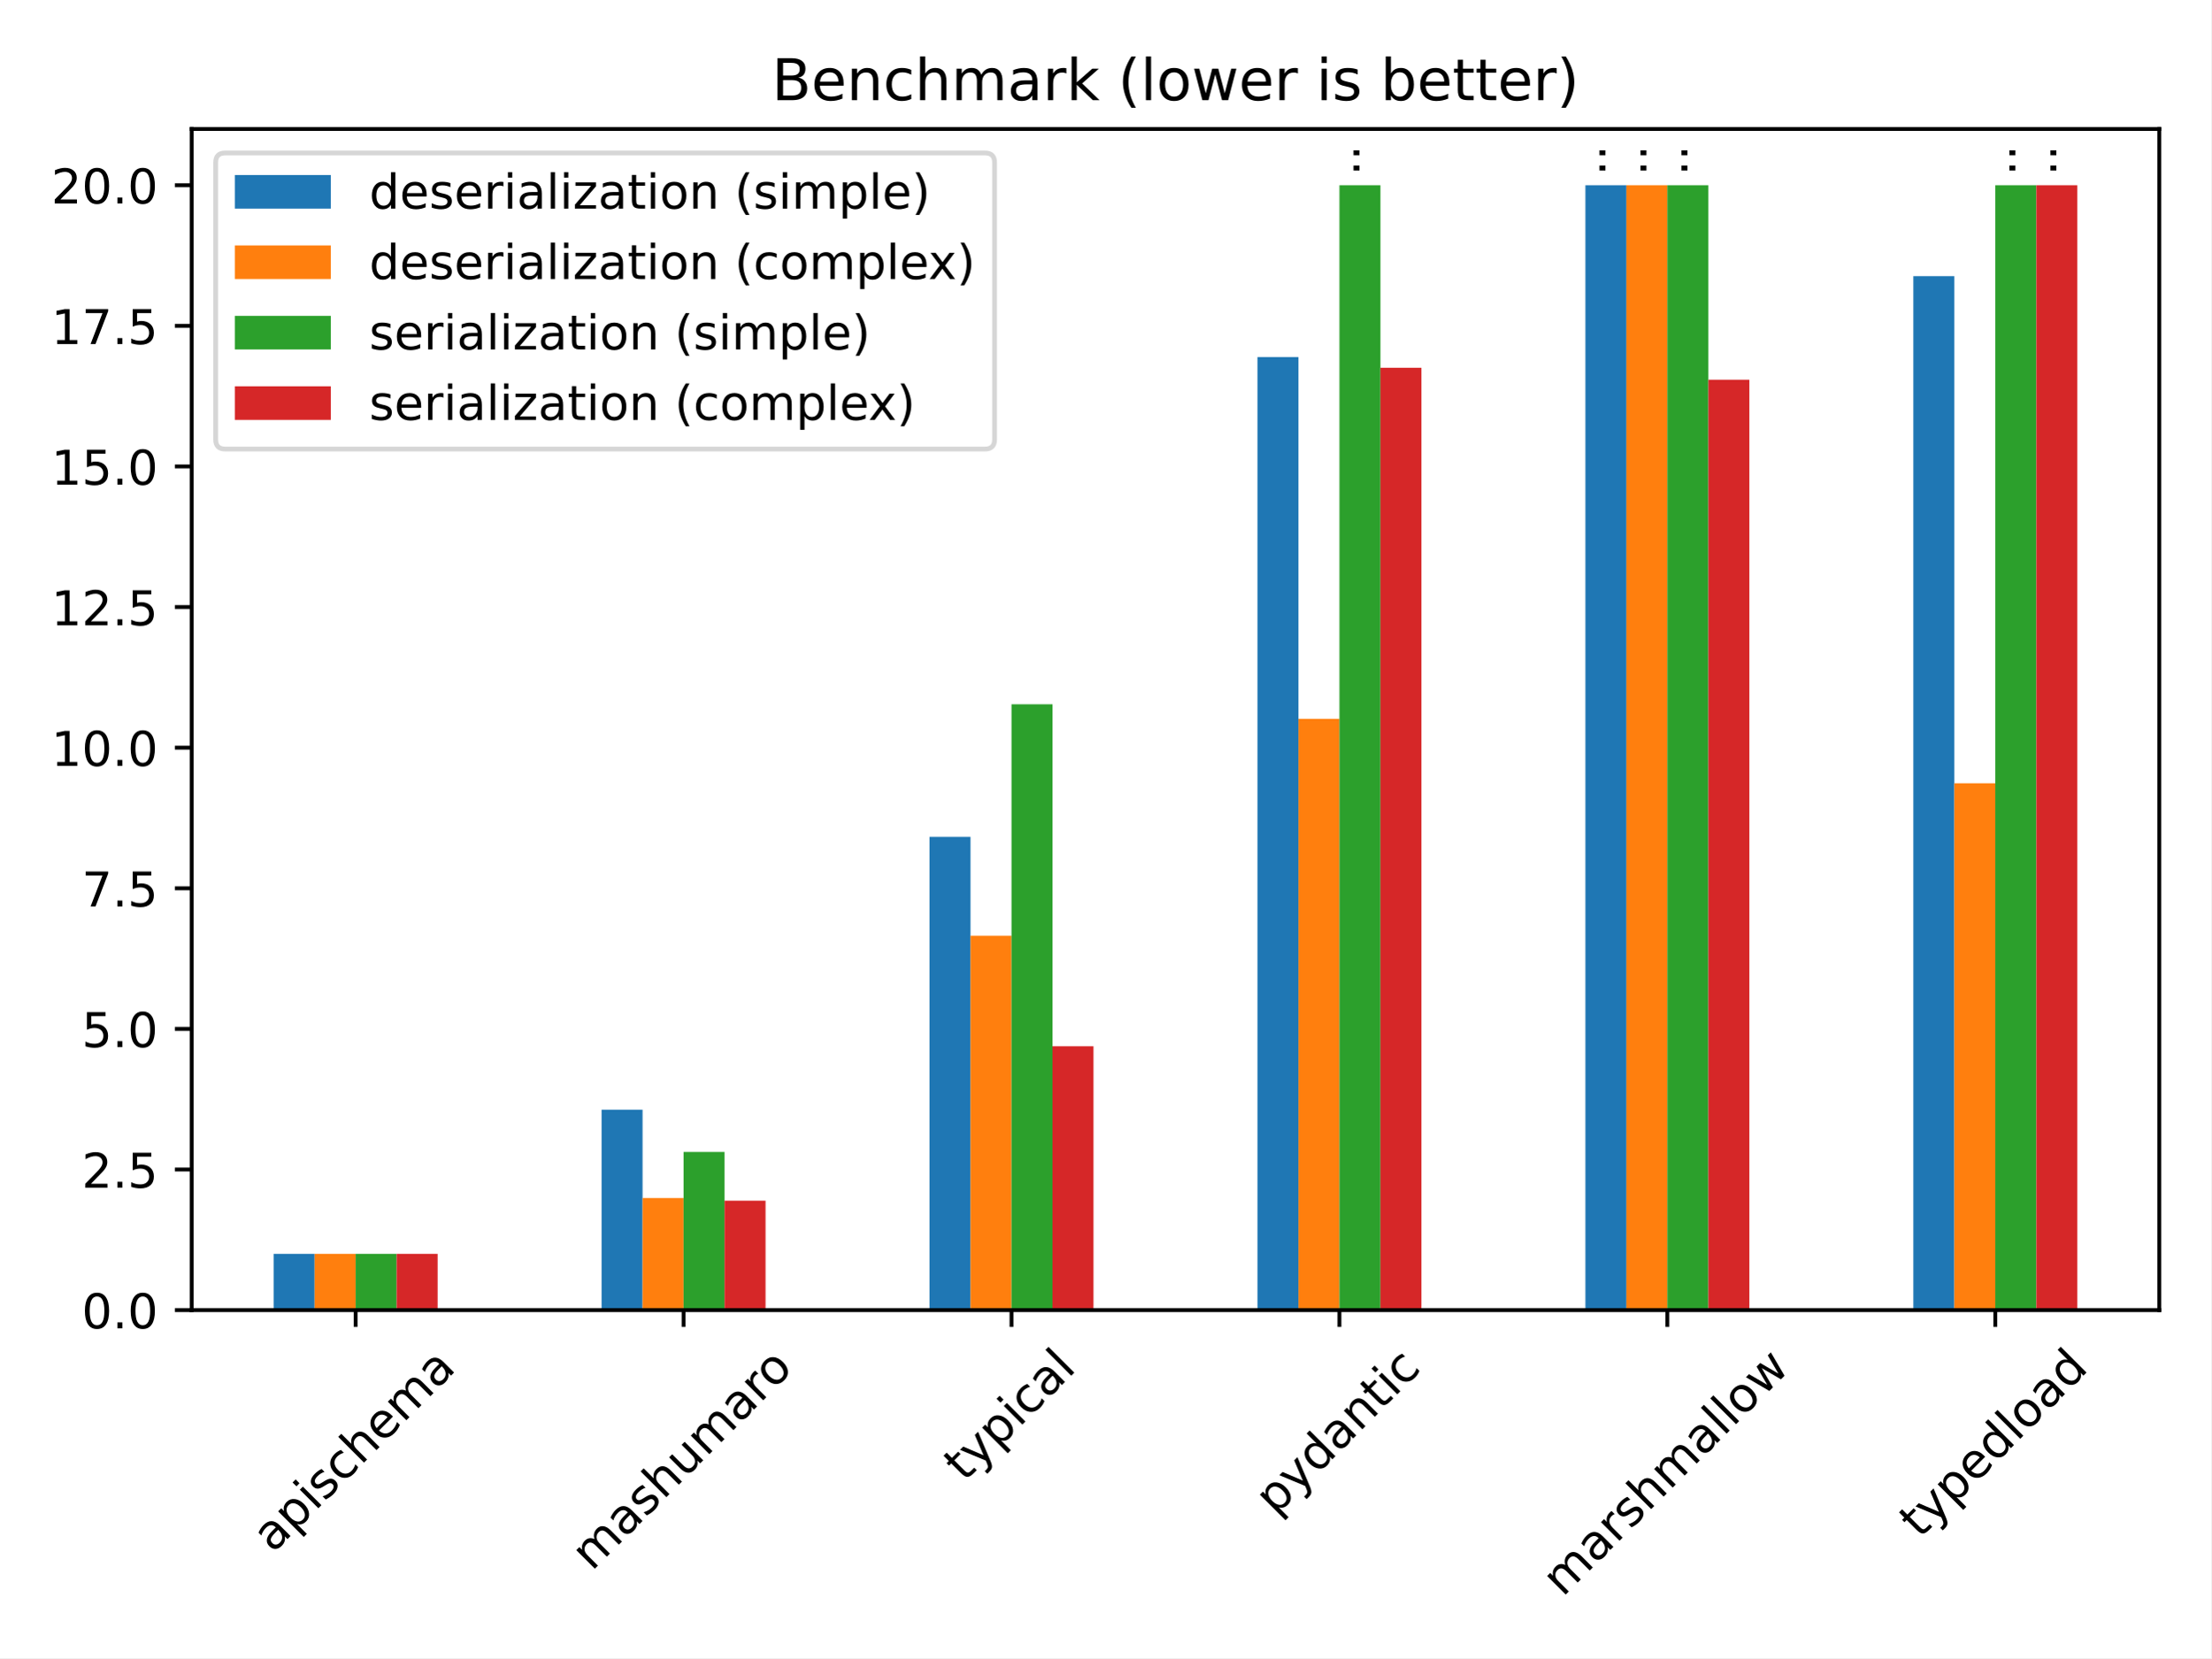
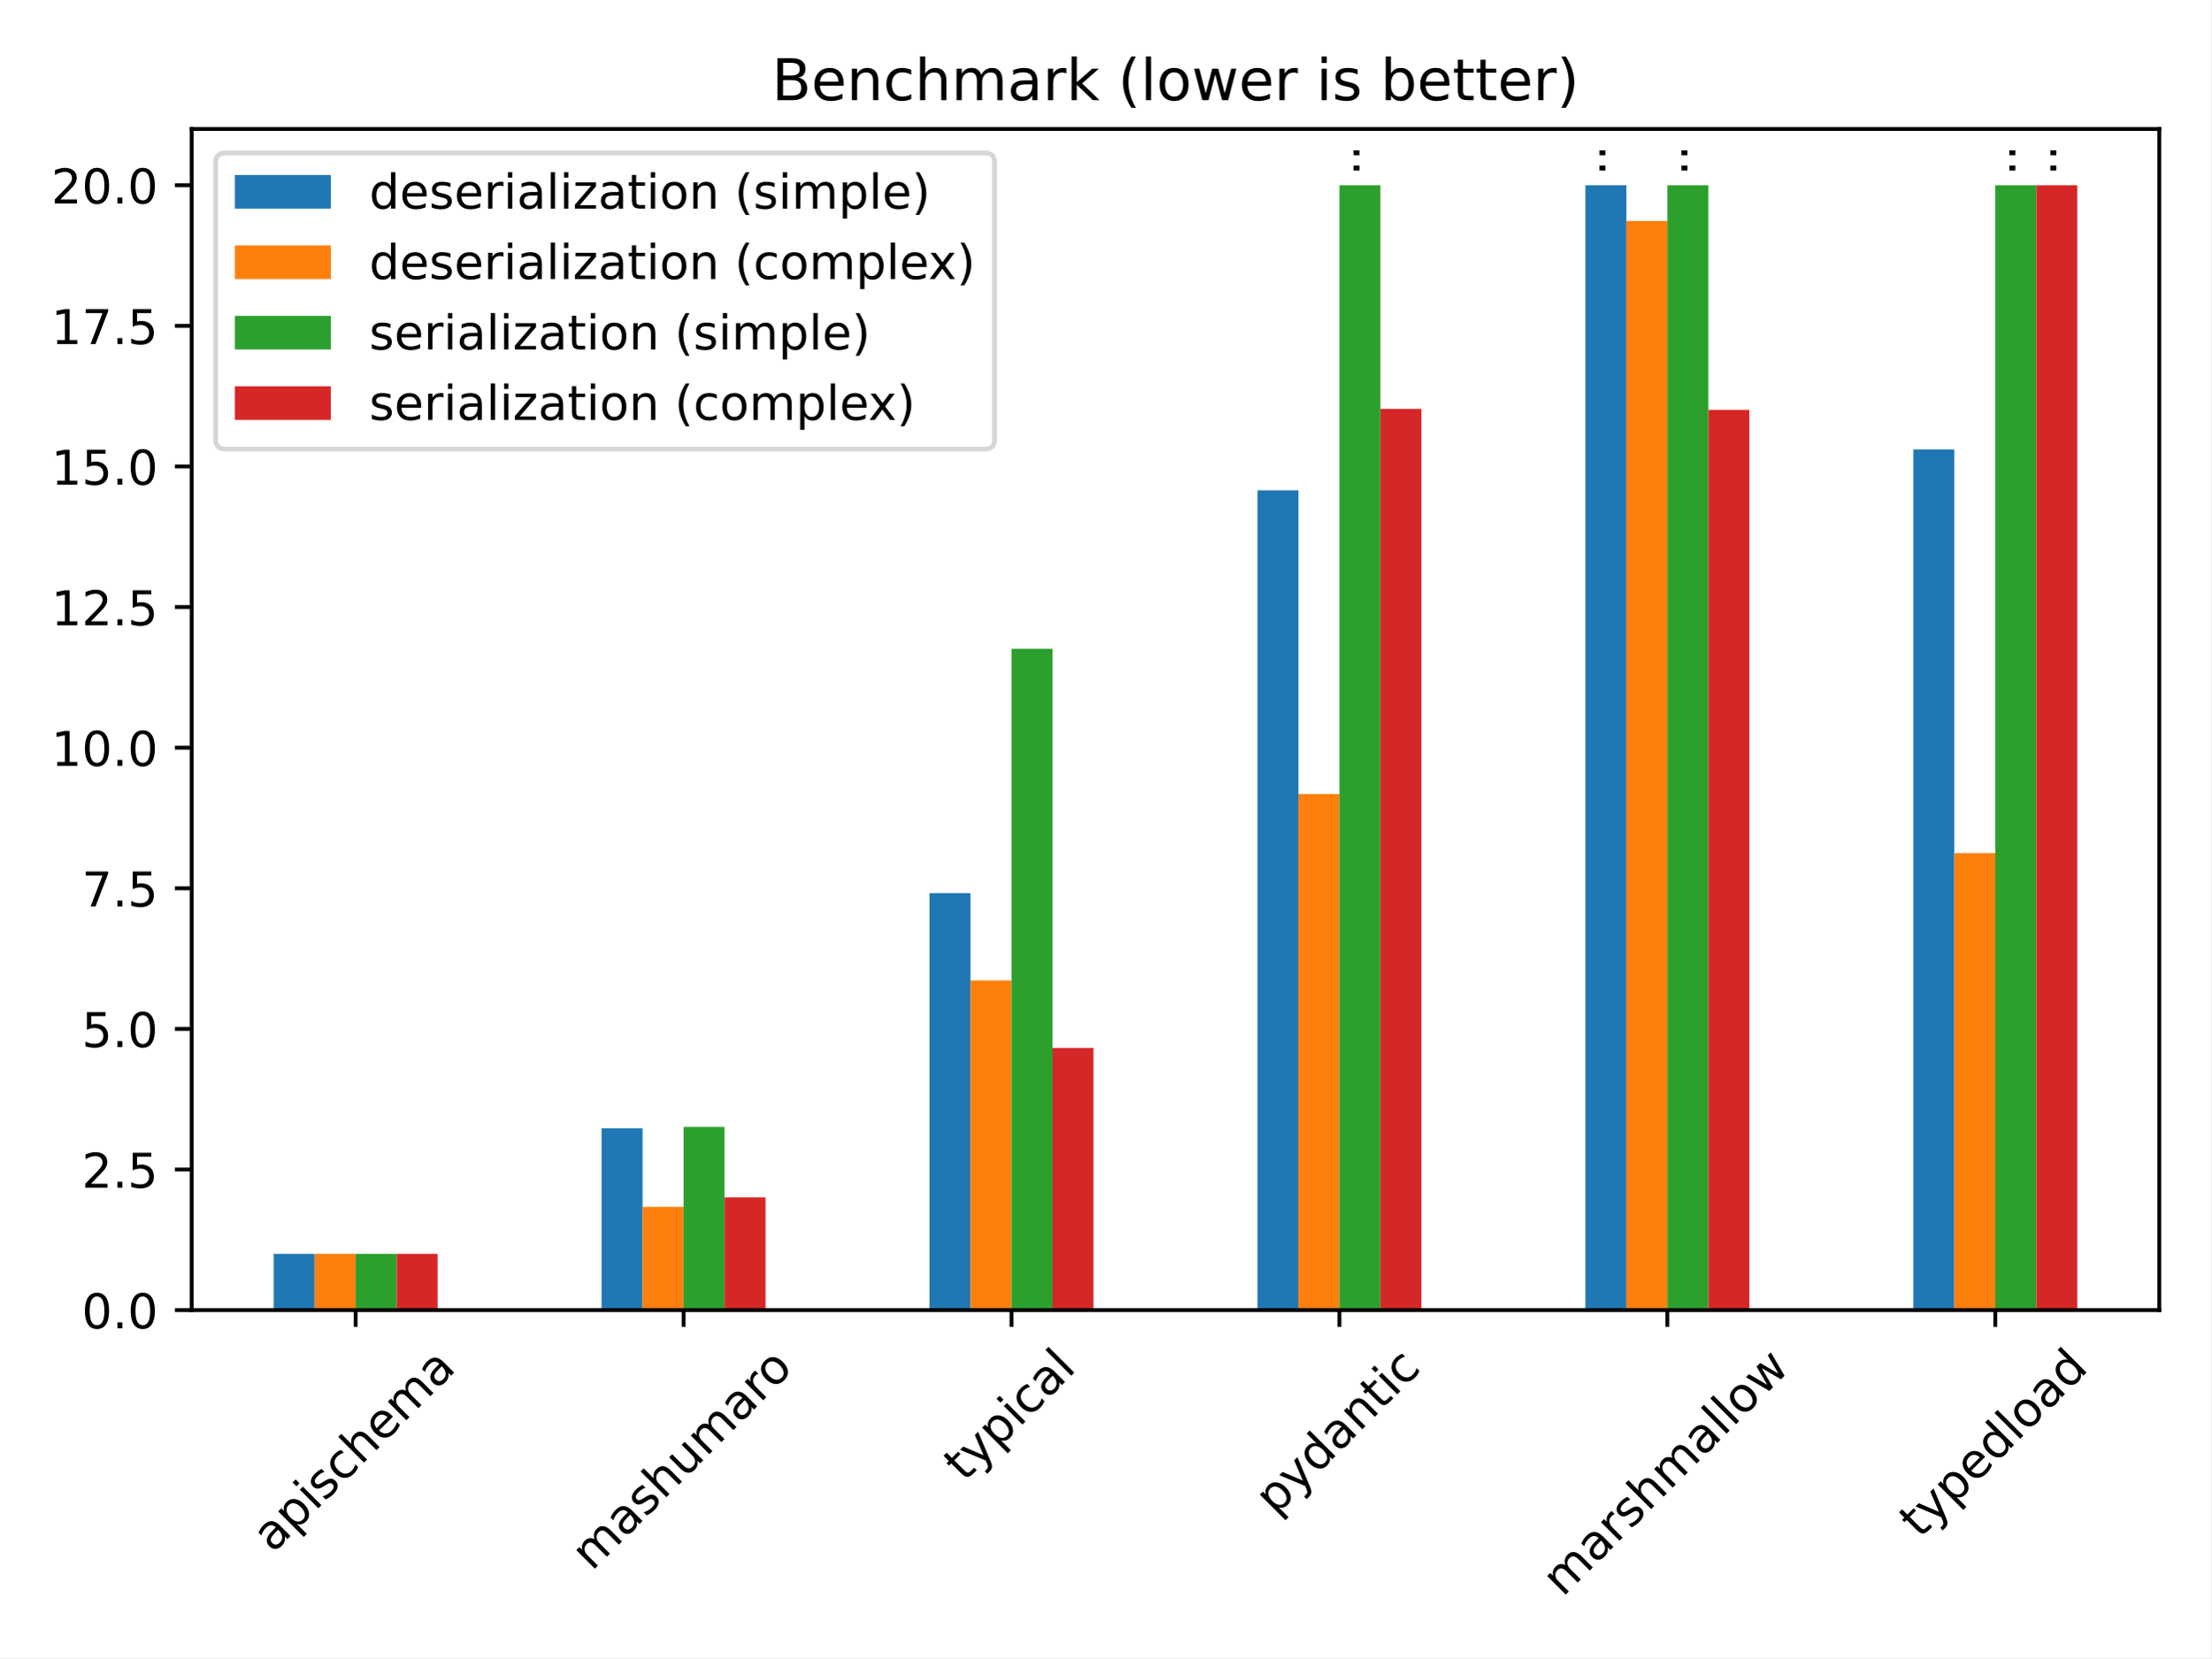
<svg xmlns="http://www.w3.org/2000/svg" xmlns:xlink="http://www.w3.org/1999/xlink" width="460.8pt" height="345.6pt" viewBox="0 0 460.8 345.6" version="1.1">
  <defs>
    <style type="text/css">*{stroke-linejoin: round; stroke-linecap: butt}</style>
  </defs>
  <g id="figure_1">
    <g id="patch_1">
      <path d="M 0 345.6  L 460.8 345.6  L 460.8 0  L 0 0  z " style="fill: #ffffff" />
    </g>
    <g id="axes_1">
      <g id="patch_2">
        <path d="M 39.94 273.07  L 450 273.07  L 450 26.88  L 39.94 26.88  z " style="fill: #ffffff" />
      </g>
      <g id="patch_3">
-         <path d="M 57.026 273.07  L 65.569 273.07  L 65.569 261.347  L 57.026 261.347  z " clip-path="url(#p0294f51200)" style="fill: #1f77b4" />
+         <path d="M 57.026 273.07  L 65.569 273.07  L 65.569 261.347  L 57.026 261.347  z " clip-path="url(#p2744f3346c)" style="fill: #1f77b4" />
      </g>
      <g id="patch_4">
-         <path d="M 125.369 273.07  L 133.912 273.07  L 133.912 231.296  L 125.369 231.296  z " clip-path="url(#p0294f51200)" style="fill: #1f77b4" />
+         <path d="M 125.369 273.07  L 133.912 273.07  L 133.912 235.166  L 125.369 235.166  z " clip-path="url(#p2744f3346c)" style="fill: #1f77b4" />
      </g>
      <g id="patch_5">
-         <path d="M 193.713 273.07  L 202.255 273.07  L 202.255 174.428  L 193.713 174.428  z " clip-path="url(#p0294f51200)" style="fill: #1f77b4" />
+         <path d="M 193.713 273.07  L 202.255 273.07  L 202.255 186.163  L 193.713 186.163  z " clip-path="url(#p2744f3346c)" style="fill: #1f77b4" />
      </g>
      <g id="patch_6">
-         <path d="M 262.056 273.07  L 270.599 273.07  L 270.599 74.412  L 262.056 74.412  z " clip-path="url(#p0294f51200)" style="fill: #1f77b4" />
+         <path d="M 262.056 273.07  L 270.599 273.07  L 270.599 102.197  L 262.056 102.197  z " clip-path="url(#p2744f3346c)" style="fill: #1f77b4" />
      </g>
      <g id="patch_7">
-         <path d="M 330.399 273.07  L 338.942 273.07  L 338.942 38.603  L 330.399 38.603  z " clip-path="url(#p0294f51200)" style="fill: #1f77b4" />
+         <path d="M 330.399 273.07  L 338.942 273.07  L 338.942 38.603  L 330.399 38.603  z " clip-path="url(#p2744f3346c)" style="fill: #1f77b4" />
      </g>
      <g id="patch_8">
-         <path d="M 398.743 273.07  L 407.285 273.07  L 407.285 57.561  L 398.743 57.561  z " clip-path="url(#p0294f51200)" style="fill: #1f77b4" />
+         <path d="M 398.743 273.07  L 407.285 273.07  L 407.285 93.674  L 398.743 93.674  z " clip-path="url(#p2744f3346c)" style="fill: #1f77b4" />
      </g>
      <g id="patch_9">
-         <path d="M 65.569 273.07  L 74.112 273.07  L 74.112 261.347  L 65.569 261.347  z " clip-path="url(#p0294f51200)" style="fill: #ff7f0e" />
+         <path d="M 65.569 273.07  L 74.112 273.07  L 74.112 261.347  L 65.569 261.347  z " clip-path="url(#p2744f3346c)" style="fill: #ff7f0e" />
      </g>
      <g id="patch_10">
-         <path d="M 133.912 273.07  L 142.455 273.07  L 142.455 249.709  L 133.912 249.709  z " clip-path="url(#p0294f51200)" style="fill: #ff7f0e" />
+         <path d="M 133.912 273.07  L 142.455 273.07  L 142.455 251.552  L 133.912 251.552  z " clip-path="url(#p2744f3346c)" style="fill: #ff7f0e" />
      </g>
      <g id="patch_11">
-         <path d="M 202.255 273.07  L 210.798 273.07  L 210.798 195.052  L 202.255 195.052  z " clip-path="url(#p0294f51200)" style="fill: #ff7f0e" />
+         <path d="M 202.255 273.07  L 210.798 273.07  L 210.798 204.345  L 202.255 204.345  z " clip-path="url(#p2744f3346c)" style="fill: #ff7f0e" />
      </g>
      <g id="patch_12">
-         <path d="M 270.599 273.07  L 279.142 273.07  L 279.142 149.829  L 270.599 149.829  z " clip-path="url(#p0294f51200)" style="fill: #ff7f0e" />
+         <path d="M 270.599 273.07  L 279.142 273.07  L 279.142 165.5  L 270.599 165.5  z " clip-path="url(#p2744f3346c)" style="fill: #ff7f0e" />
      </g>
      <g id="patch_13">
-         <path d="M 338.942 273.07  L 347.485 273.07  L 347.485 38.603  L 338.942 38.603  z " clip-path="url(#p0294f51200)" style="fill: #ff7f0e" />
+         <path d="M 338.942 273.07  L 347.485 273.07  L 347.485 46.05  L 338.942 46.05  z " clip-path="url(#p2744f3346c)" style="fill: #ff7f0e" />
      </g>
      <g id="patch_14">
-         <path d="M 407.285 273.07  L 415.828 273.07  L 415.828 163.256  L 407.285 163.256  z " clip-path="url(#p0294f51200)" style="fill: #ff7f0e" />
+         <path d="M 407.285 273.07  L 415.828 273.07  L 415.828 177.811  L 407.285 177.811  z " clip-path="url(#p2744f3346c)" style="fill: #ff7f0e" />
      </g>
      <g id="patch_15">
-         <path d="M 74.112 273.07  L 82.655 273.07  L 82.655 261.347  L 74.112 261.347  z " clip-path="url(#p0294f51200)" style="fill: #2ca02c" />
+         <path d="M 74.112 273.07  L 82.655 273.07  L 82.655 261.347  L 74.112 261.347  z " clip-path="url(#p2744f3346c)" style="fill: #2ca02c" />
      </g>
      <g id="patch_16">
-         <path d="M 142.455 273.07  L 150.998 273.07  L 150.998 240.101  L 142.455 240.101  z " clip-path="url(#p0294f51200)" style="fill: #2ca02c" />
+         <path d="M 142.455 273.07  L 150.998 273.07  L 150.998 234.88  L 142.455 234.88  z " clip-path="url(#p2744f3346c)" style="fill: #2ca02c" />
      </g>
      <g id="patch_17">
-         <path d="M 210.798 273.07  L 219.341 273.07  L 219.341 146.794  L 210.798 146.794  z " clip-path="url(#p0294f51200)" style="fill: #2ca02c" />
+         <path d="M 210.798 273.07  L 219.341 273.07  L 219.341 135.212  L 210.798 135.212  z " clip-path="url(#p2744f3346c)" style="fill: #2ca02c" />
      </g>
      <g id="patch_18">
-         <path d="M 279.142 273.07  L 287.685 273.07  L 287.685 38.603  L 279.142 38.603  z " clip-path="url(#p0294f51200)" style="fill: #2ca02c" />
+         <path d="M 279.142 273.07  L 287.685 273.07  L 287.685 38.603  L 279.142 38.603  z " clip-path="url(#p2744f3346c)" style="fill: #2ca02c" />
      </g>
      <g id="patch_19">
-         <path d="M 347.485 273.07  L 356.028 273.07  L 356.028 38.603  L 347.485 38.603  z " clip-path="url(#p0294f51200)" style="fill: #2ca02c" />
+         <path d="M 347.485 273.07  L 356.028 273.07  L 356.028 38.603  L 347.485 38.603  z " clip-path="url(#p2744f3346c)" style="fill: #2ca02c" />
      </g>
      <g id="patch_20">
-         <path d="M 415.828 273.07  L 424.371 273.07  L 424.371 38.603  L 415.828 38.603  z " clip-path="url(#p0294f51200)" style="fill: #2ca02c" />
+         <path d="M 415.828 273.07  L 424.371 273.07  L 424.371 38.603  L 415.828 38.603  z " clip-path="url(#p2744f3346c)" style="fill: #2ca02c" />
      </g>
      <g id="patch_21">
-         <path d="M 82.655 273.07  L 91.198 273.07  L 91.198 261.347  L 82.655 261.347  z " clip-path="url(#p0294f51200)" style="fill: #d62728" />
+         <path d="M 82.655 273.07  L 91.198 273.07  L 91.198 261.347  L 82.655 261.347  z " clip-path="url(#p2744f3346c)" style="fill: #d62728" />
      </g>
      <g id="patch_22">
-         <path d="M 150.998 273.07  L 159.541 273.07  L 159.541 250.253  L 150.998 250.253  z " clip-path="url(#p0294f51200)" style="fill: #d62728" />
+         <path d="M 150.998 273.07  L 159.541 273.07  L 159.541 249.577  L 150.998 249.577  z " clip-path="url(#p2744f3346c)" style="fill: #d62728" />
      </g>
      <g id="patch_23">
-         <path d="M 219.341 273.07  L 227.884 273.07  L 227.884 218.069  L 219.341 218.069  z " clip-path="url(#p0294f51200)" style="fill: #d62728" />
+         <path d="M 219.341 273.07  L 227.884 273.07  L 227.884 218.426  L 219.341 218.426  z " clip-path="url(#p2744f3346c)" style="fill: #d62728" />
      </g>
      <g id="patch_24">
-         <path d="M 287.685 273.07  L 296.228 273.07  L 296.228 76.653  L 287.685 76.653  z " clip-path="url(#p0294f51200)" style="fill: #d62728" />
+         <path d="M 287.685 273.07  L 296.228 273.07  L 296.228 85.216  L 287.685 85.216  z " clip-path="url(#p2744f3346c)" style="fill: #d62728" />
      </g>
      <g id="patch_25">
-         <path d="M 356.028 273.07  L 364.571 273.07  L 364.571 79.15  L 356.028 79.15  z " clip-path="url(#p0294f51200)" style="fill: #d62728" />
+         <path d="M 356.028 273.07  L 364.571 273.07  L 364.571 85.427  L 356.028 85.427  z " clip-path="url(#p2744f3346c)" style="fill: #d62728" />
      </g>
      <g id="patch_26">
-         <path d="M 424.371 273.07  L 432.914 273.07  L 432.914 38.603  L 424.371 38.603  z " clip-path="url(#p0294f51200)" style="fill: #d62728" />
+         <path d="M 424.371 273.07  L 432.914 273.07  L 432.914 38.603  L 424.371 38.603  z " clip-path="url(#p2744f3346c)" style="fill: #d62728" />
      </g>
      <g id="matplotlib.axis_1">
        <g id="xtick_1">
          <g id="line2d_1">
            <defs>
-               <path id="mb48657f999" d="M 0 0  L 0 3.5  " style="stroke: #000000; stroke-width: 0.8" />
+               <path id="m74bffd345d" d="M 0 0  L 0 3.5  " style="stroke: #000000; stroke-width: 0.8" />
            </defs>
            <g>
-               <use xlink:href="#mb48657f999" x="74.112" y="273.07" style="stroke: #000000; stroke-width: 0.8" />
+               <use xlink:href="#m74bffd345d" x="74.112" y="273.07" style="stroke: #000000; stroke-width: 0.8" />
            </g>
          </g>
          <g id="text_1">
            <g transform="translate(56.85716 323.8542)rotate(-45)scale(0.1 -0.1)">
              <defs>
                <path id="DejaVuSans-61" d="M 2194 1759  Q 1497 1759 1228 1600  Q 959 1441 959 1056  Q 959 750 1161 570  Q 1363 391 1709 391  Q 2188 391 2477 730  Q 2766 1069 2766 1631  L 2766 1759  L 2194 1759  z M 3341 1997  L 3341 0  L 2766 0  L 2766 531  Q 2569 213 2275 61  Q 1981 -91 1556 -91  Q 1019 -91 701 211  Q 384 513 384 1019  Q 384 1609 779 1909  Q 1175 2209 1959 2209  L 2766 2209  L 2766 2266  Q 2766 2663 2505 2880  Q 2244 3097 1772 3097  Q 1472 3097 1187 3025  Q 903 2953 641 2809  L 641 3341  Q 956 3463 1253 3523  Q 1550 3584 1831 3584  Q 2591 3584 2966 3190  Q 3341 2797 3341 1997  z " transform="scale(0.015625)" />
                <path id="DejaVuSans-70" d="M 1159 525  L 1159 -1331  L 581 -1331  L 581 3500  L 1159 3500  L 1159 2969  Q 1341 3281 1617 3432  Q 1894 3584 2278 3584  Q 2916 3584 3314 3078  Q 3713 2572 3713 1747  Q 3713 922 3314 415  Q 2916 -91 2278 -91  Q 1894 -91 1617 61  Q 1341 213 1159 525  z M 3116 1747  Q 3116 2381 2855 2742  Q 2594 3103 2138 3103  Q 1681 3103 1420 2742  Q 1159 2381 1159 1747  Q 1159 1113 1420 752  Q 1681 391 2138 391  Q 2594 391 2855 752  Q 3116 1113 3116 1747  z " transform="scale(0.015625)" />
                <path id="DejaVuSans-69" d="M 603 3500  L 1178 3500  L 1178 0  L 603 0  L 603 3500  z M 603 4863  L 1178 4863  L 1178 4134  L 603 4134  L 603 4863  z " transform="scale(0.015625)" />
                <path id="DejaVuSans-73" d="M 2834 3397  L 2834 2853  Q 2591 2978 2328 3040  Q 2066 3103 1784 3103  Q 1356 3103 1142 2972  Q 928 2841 928 2578  Q 928 2378 1081 2264  Q 1234 2150 1697 2047  L 1894 2003  Q 2506 1872 2764 1633  Q 3022 1394 3022 966  Q 3022 478 2636 193  Q 2250 -91 1575 -91  Q 1294 -91 989 -36  Q 684 19 347 128  L 347 722  Q 666 556 975 473  Q 1284 391 1588 391  Q 1994 391 2212 530  Q 2431 669 2431 922  Q 2431 1156 2273 1281  Q 2116 1406 1581 1522  L 1381 1569  Q 847 1681 609 1914  Q 372 2147 372 2553  Q 372 3047 722 3315  Q 1072 3584 1716 3584  Q 2034 3584 2315 3537  Q 2597 3491 2834 3397  z " transform="scale(0.015625)" />
                <path id="DejaVuSans-63" d="M 3122 3366  L 3122 2828  Q 2878 2963 2633 3030  Q 2388 3097 2138 3097  Q 1578 3097 1268 2742  Q 959 2388 959 1747  Q 959 1106 1268 751  Q 1578 397 2138 397  Q 2388 397 2633 464  Q 2878 531 3122 666  L 3122 134  Q 2881 22 2623 -34  Q 2366 -91 2075 -91  Q 1284 -91 818 406  Q 353 903 353 1747  Q 353 2603 823 3093  Q 1294 3584 2113 3584  Q 2378 3584 2631 3529  Q 2884 3475 3122 3366  z " transform="scale(0.015625)" />
                <path id="DejaVuSans-68" d="M 3513 2113  L 3513 0  L 2938 0  L 2938 2094  Q 2938 2591 2744 2837  Q 2550 3084 2163 3084  Q 1697 3084 1428 2787  Q 1159 2491 1159 1978  L 1159 0  L 581 0  L 581 4863  L 1159 4863  L 1159 2956  Q 1366 3272 1645 3428  Q 1925 3584 2291 3584  Q 2894 3584 3203 3211  Q 3513 2838 3513 2113  z " transform="scale(0.015625)" />
                <path id="DejaVuSans-65" d="M 3597 1894  L 3597 1613  L 953 1613  Q 991 1019 1311 708  Q 1631 397 2203 397  Q 2534 397 2845 478  Q 3156 559 3463 722  L 3463 178  Q 3153 47 2828 -22  Q 2503 -91 2169 -91  Q 1331 -91 842 396  Q 353 884 353 1716  Q 353 2575 817 3079  Q 1281 3584 2069 3584  Q 2775 3584 3186 3129  Q 3597 2675 3597 1894  z M 3022 2063  Q 3016 2534 2758 2815  Q 2500 3097 2075 3097  Q 1594 3097 1305 2825  Q 1016 2553 972 2059  L 3022 2063  z " transform="scale(0.015625)" />
                <path id="DejaVuSans-6d" d="M 3328 2828  Q 3544 3216 3844 3400  Q 4144 3584 4550 3584  Q 5097 3584 5394 3201  Q 5691 2819 5691 2113  L 5691 0  L 5113 0  L 5113 2094  Q 5113 2597 4934 2840  Q 4756 3084 4391 3084  Q 3944 3084 3684 2787  Q 3425 2491 3425 1978  L 3425 0  L 2847 0  L 2847 2094  Q 2847 2600 2669 2842  Q 2491 3084 2119 3084  Q 1678 3084 1418 2786  Q 1159 2488 1159 1978  L 1159 0  L 581 0  L 581 3500  L 1159 3500  L 1159 2956  Q 1356 3278 1631 3431  Q 1906 3584 2284 3584  Q 2666 3584 2933 3390  Q 3200 3197 3328 2828  z " transform="scale(0.015625)" />
              </defs>
              <use xlink:href="#DejaVuSans-61" />
              <use xlink:href="#DejaVuSans-70" x="61.279" />
              <use xlink:href="#DejaVuSans-69" x="124.756" />
              <use xlink:href="#DejaVuSans-73" x="152.539" />
              <use xlink:href="#DejaVuSans-63" x="204.639" />
              <use xlink:href="#DejaVuSans-68" x="259.619" />
              <use xlink:href="#DejaVuSans-65" x="322.998" />
              <use xlink:href="#DejaVuSans-6d" x="384.521" />
              <use xlink:href="#DejaVuSans-61" x="481.934" />
            </g>
          </g>
        </g>
        <g id="xtick_2">
          <g id="line2d_2">
            <g>
-               <use xlink:href="#mb48657f999" x="142.455" y="273.07" style="stroke: #000000; stroke-width: 0.8" />
+               <use xlink:href="#m74bffd345d" x="142.455" y="273.07" style="stroke: #000000; stroke-width: 0.8" />
            </g>
          </g>
          <g id="text_2">
            <g transform="translate(123.325 327.6052)rotate(-45)scale(0.1 -0.1)">
              <defs>
                <path id="DejaVuSans-75" d="M 544 1381  L 544 3500  L 1119 3500  L 1119 1403  Q 1119 906 1312 657  Q 1506 409 1894 409  Q 2359 409 2629 706  Q 2900 1003 2900 1516  L 2900 3500  L 3475 3500  L 3475 0  L 2900 0  L 2900 538  Q 2691 219 2414 64  Q 2138 -91 1772 -91  Q 1169 -91 856 284  Q 544 659 544 1381  z M 1991 3584  L 1991 3584  z " transform="scale(0.015625)" />
                <path id="DejaVuSans-72" d="M 2631 2963  Q 2534 3019 2420 3045  Q 2306 3072 2169 3072  Q 1681 3072 1420 2755  Q 1159 2438 1159 1844  L 1159 0  L 581 0  L 581 3500  L 1159 3500  L 1159 2956  Q 1341 3275 1631 3429  Q 1922 3584 2338 3584  Q 2397 3584 2469 3576  Q 2541 3569 2628 3553  L 2631 2963  z " transform="scale(0.015625)" />
                <path id="DejaVuSans-6f" d="M 1959 3097  Q 1497 3097 1228 2736  Q 959 2375 959 1747  Q 959 1119 1226 758  Q 1494 397 1959 397  Q 2419 397 2687 759  Q 2956 1122 2956 1747  Q 2956 2369 2687 2733  Q 2419 3097 1959 3097  z M 1959 3584  Q 2709 3584 3137 3096  Q 3566 2609 3566 1747  Q 3566 888 3137 398  Q 2709 -91 1959 -91  Q 1206 -91 779 398  Q 353 888 353 1747  Q 353 2609 779 3096  Q 1206 3584 1959 3584  z " transform="scale(0.015625)" />
              </defs>
              <use xlink:href="#DejaVuSans-6d" />
              <use xlink:href="#DejaVuSans-61" x="97.412" />
              <use xlink:href="#DejaVuSans-73" x="158.691" />
              <use xlink:href="#DejaVuSans-68" x="210.791" />
              <use xlink:href="#DejaVuSans-75" x="274.17" />
              <use xlink:href="#DejaVuSans-6d" x="337.549" />
              <use xlink:href="#DejaVuSans-61" x="434.961" />
              <use xlink:href="#DejaVuSans-72" x="496.24" />
              <use xlink:href="#DejaVuSans-6f" x="535.104" />
            </g>
          </g>
        </g>
        <g id="xtick_3">
          <g id="line2d_3">
            <g>
-               <use xlink:href="#mb48657f999" x="210.798" y="273.07" style="stroke: #000000; stroke-width: 0.8" />
+               <use xlink:href="#m74bffd345d" x="210.798" y="273.07" style="stroke: #000000; stroke-width: 0.8" />
            </g>
          </g>
          <g id="text_3">
            <g transform="translate(200.9513 309.0392)rotate(-45)scale(0.1 -0.1)">
              <defs>
                <path id="DejaVuSans-74" d="M 1172 4494  L 1172 3500  L 2356 3500  L 2356 3053  L 1172 3053  L 1172 1153  Q 1172 725 1289 603  Q 1406 481 1766 481  L 2356 481  L 2356 0  L 1766 0  Q 1100 0 847 248  Q 594 497 594 1153  L 594 3053  L 172 3053  L 172 3500  L 594 3500  L 594 4494  L 1172 4494  z " transform="scale(0.015625)" />
                <path id="DejaVuSans-79" d="M 2059 -325  Q 1816 -950 1584 -1140  Q 1353 -1331 966 -1331  L 506 -1331  L 506 -850  L 844 -850  Q 1081 -850 1212 -737  Q 1344 -625 1503 -206  L 1606 56  L 191 3500  L 800 3500  L 1894 763  L 2988 3500  L 3597 3500  L 2059 -325  z " transform="scale(0.015625)" />
                <path id="DejaVuSans-6c" d="M 603 4863  L 1178 4863  L 1178 0  L 603 0  L 603 4863  z " transform="scale(0.015625)" />
              </defs>
              <use xlink:href="#DejaVuSans-74" />
              <use xlink:href="#DejaVuSans-79" x="39.209" />
              <use xlink:href="#DejaVuSans-70" x="98.389" />
              <use xlink:href="#DejaVuSans-69" x="161.865" />
              <use xlink:href="#DejaVuSans-63" x="189.648" />
              <use xlink:href="#DejaVuSans-61" x="244.629" />
              <use xlink:href="#DejaVuSans-6c" x="305.908" />
            </g>
          </g>
        </g>
        <g id="xtick_4">
          <g id="line2d_4">
            <g>
-               <use xlink:href="#mb48657f999" x="279.142" y="273.07" style="stroke: #000000; stroke-width: 0.8" />
+               <use xlink:href="#m74bffd345d" x="279.142" y="273.07" style="stroke: #000000; stroke-width: 0.8" />
            </g>
          </g>
          <g id="text_4">
            <g transform="translate(265.7917 316.0451)rotate(-45)scale(0.1 -0.1)">
              <defs>
                <path id="DejaVuSans-64" d="M 2906 2969  L 2906 4863  L 3481 4863  L 3481 0  L 2906 0  L 2906 525  Q 2725 213 2448 61  Q 2172 -91 1784 -91  Q 1150 -91 751 415  Q 353 922 353 1747  Q 353 2572 751 3078  Q 1150 3584 1784 3584  Q 2172 3584 2448 3432  Q 2725 3281 2906 2969  z M 947 1747  Q 947 1113 1208 752  Q 1469 391 1925 391  Q 2381 391 2643 752  Q 2906 1113 2906 1747  Q 2906 2381 2643 2742  Q 2381 3103 1925 3103  Q 1469 3103 1208 2742  Q 947 2381 947 1747  z " transform="scale(0.015625)" />
                <path id="DejaVuSans-6e" d="M 3513 2113  L 3513 0  L 2938 0  L 2938 2094  Q 2938 2591 2744 2837  Q 2550 3084 2163 3084  Q 1697 3084 1428 2787  Q 1159 2491 1159 1978  L 1159 0  L 581 0  L 581 3500  L 1159 3500  L 1159 2956  Q 1366 3272 1645 3428  Q 1925 3584 2291 3584  Q 2894 3584 3203 3211  Q 3513 2838 3513 2113  z " transform="scale(0.015625)" />
              </defs>
              <use xlink:href="#DejaVuSans-70" />
              <use xlink:href="#DejaVuSans-79" x="63.477" />
              <use xlink:href="#DejaVuSans-64" x="122.656" />
              <use xlink:href="#DejaVuSans-61" x="186.133" />
              <use xlink:href="#DejaVuSans-6e" x="247.412" />
              <use xlink:href="#DejaVuSans-74" x="310.791" />
              <use xlink:href="#DejaVuSans-69" x="350" />
              <use xlink:href="#DejaVuSans-63" x="377.783" />
            </g>
          </g>
        </g>
        <g id="xtick_5">
          <g id="line2d_5">
            <g>
-               <use xlink:href="#mb48657f999" x="347.485" y="273.07" style="stroke: #000000; stroke-width: 0.8" />
+               <use xlink:href="#m74bffd345d" x="347.485" y="273.07" style="stroke: #000000; stroke-width: 0.8" />
            </g>
          </g>
          <g id="text_5">
            <g transform="translate(325.6603 332.9947)rotate(-45)scale(0.1 -0.1)">
              <defs>
                <path id="DejaVuSans-77" d="M 269 3500  L 844 3500  L 1563 769  L 2278 3500  L 2956 3500  L 3675 769  L 4391 3500  L 4966 3500  L 4050 0  L 3372 0  L 2619 2869  L 1863 0  L 1184 0  L 269 3500  z " transform="scale(0.015625)" />
              </defs>
              <use xlink:href="#DejaVuSans-6d" />
              <use xlink:href="#DejaVuSans-61" x="97.412" />
              <use xlink:href="#DejaVuSans-72" x="158.691" />
              <use xlink:href="#DejaVuSans-73" x="199.805" />
              <use xlink:href="#DejaVuSans-68" x="251.904" />
              <use xlink:href="#DejaVuSans-6d" x="315.283" />
              <use xlink:href="#DejaVuSans-61" x="412.695" />
              <use xlink:href="#DejaVuSans-6c" x="473.975" />
              <use xlink:href="#DejaVuSans-6c" x="501.758" />
              <use xlink:href="#DejaVuSans-6f" x="529.541" />
              <use xlink:href="#DejaVuSans-77" x="590.723" />
            </g>
          </g>
        </g>
        <g id="xtick_6">
          <g id="line2d_6">
            <g>
-               <use xlink:href="#mb48657f999" x="415.828" y="273.07" style="stroke: #000000; stroke-width: 0.8" />
+               <use xlink:href="#m74bffd345d" x="415.828" y="273.07" style="stroke: #000000; stroke-width: 0.8" />
            </g>
          </g>
          <g id="text_6">
            <g transform="translate(400.0797 320.8424)rotate(-45)scale(0.1 -0.1)">
              <use xlink:href="#DejaVuSans-74" />
              <use xlink:href="#DejaVuSans-79" x="39.209" />
              <use xlink:href="#DejaVuSans-70" x="98.389" />
              <use xlink:href="#DejaVuSans-65" x="161.865" />
              <use xlink:href="#DejaVuSans-64" x="223.389" />
              <use xlink:href="#DejaVuSans-6c" x="286.865" />
              <use xlink:href="#DejaVuSans-6f" x="314.648" />
              <use xlink:href="#DejaVuSans-61" x="375.83" />
              <use xlink:href="#DejaVuSans-64" x="437.109" />
            </g>
          </g>
        </g>
      </g>
      <g id="matplotlib.axis_2">
        <g id="ytick_1">
          <g id="line2d_7">
            <defs>
-               <path id="mb654767177" d="M 0 0  L -3.5 0  " style="stroke: #000000; stroke-width: 0.8" />
+               <path id="m07af3d3b8b" d="M 0 0  L -3.5 0  " style="stroke: #000000; stroke-width: 0.8" />
            </defs>
            <g>
-               <use xlink:href="#mb654767177" x="39.94" y="273.07" style="stroke: #000000; stroke-width: 0.8" />
+               <use xlink:href="#m07af3d3b8b" x="39.94" y="273.07" style="stroke: #000000; stroke-width: 0.8" />
            </g>
          </g>
          <g id="text_7">
            <g transform="translate(17.03687 276.8692)scale(0.1 -0.1)">
              <defs>
                <path id="DejaVuSans-30" d="M 2034 4250  Q 1547 4250 1301 3770  Q 1056 3291 1056 2328  Q 1056 1369 1301 889  Q 1547 409 2034 409  Q 2525 409 2770 889  Q 3016 1369 3016 2328  Q 3016 3291 2770 3770  Q 2525 4250 2034 4250  z M 2034 4750  Q 2819 4750 3233 4129  Q 3647 3509 3647 2328  Q 3647 1150 3233 529  Q 2819 -91 2034 -91  Q 1250 -91 836 529  Q 422 1150 422 2328  Q 422 3509 836 4129  Q 1250 4750 2034 4750  z " transform="scale(0.015625)" />
                <path id="DejaVuSans-2e" d="M 684 794  L 1344 794  L 1344 0  L 684 0  L 684 794  z " transform="scale(0.015625)" />
              </defs>
              <use xlink:href="#DejaVuSans-30" />
              <use xlink:href="#DejaVuSans-2e" x="63.623" />
              <use xlink:href="#DejaVuSans-30" x="95.41" />
            </g>
          </g>
        </g>
        <g id="ytick_2">
          <g id="line2d_8">
            <g>
-               <use xlink:href="#mb654767177" x="39.94" y="243.762" style="stroke: #000000; stroke-width: 0.8" />
+               <use xlink:href="#m07af3d3b8b" x="39.94" y="243.762" style="stroke: #000000; stroke-width: 0.8" />
            </g>
          </g>
          <g id="text_8">
            <g transform="translate(17.03687 247.5608)scale(0.1 -0.1)">
              <defs>
                <path id="DejaVuSans-32" d="M 1228 531  L 3431 531  L 3431 0  L 469 0  L 469 531  Q 828 903 1448 1529  Q 2069 2156 2228 2338  Q 2531 2678 2651 2914  Q 2772 3150 2772 3378  Q 2772 3750 2511 3984  Q 2250 4219 1831 4219  Q 1534 4219 1204 4116  Q 875 4013 500 3803  L 500 4441  Q 881 4594 1212 4672  Q 1544 4750 1819 4750  Q 2544 4750 2975 4387  Q 3406 4025 3406 3419  Q 3406 3131 3298 2873  Q 3191 2616 2906 2266  Q 2828 2175 2409 1742  Q 1991 1309 1228 531  z " transform="scale(0.015625)" />
                <path id="DejaVuSans-35" d="M 691 4666  L 3169 4666  L 3169 4134  L 1269 4134  L 1269 2991  Q 1406 3038 1543 3061  Q 1681 3084 1819 3084  Q 2600 3084 3056 2656  Q 3513 2228 3513 1497  Q 3513 744 3044 326  Q 2575 -91 1722 -91  Q 1428 -91 1123 -41  Q 819 9 494 109  L 494 744  Q 775 591 1075 516  Q 1375 441 1709 441  Q 2250 441 2565 725  Q 2881 1009 2881 1497  Q 2881 1984 2565 2268  Q 2250 2553 1709 2553  Q 1456 2553 1204 2497  Q 953 2441 691 2322  L 691 4666  z " transform="scale(0.015625)" />
              </defs>
              <use xlink:href="#DejaVuSans-32" />
              <use xlink:href="#DejaVuSans-2e" x="63.623" />
              <use xlink:href="#DejaVuSans-35" x="95.41" />
            </g>
          </g>
        </g>
        <g id="ytick_3">
          <g id="line2d_9">
            <g>
-               <use xlink:href="#mb654767177" x="39.94" y="214.453" style="stroke: #000000; stroke-width: 0.8" />
+               <use xlink:href="#m07af3d3b8b" x="39.94" y="214.453" style="stroke: #000000; stroke-width: 0.8" />
            </g>
          </g>
          <g id="text_9">
            <g transform="translate(17.03687 218.2525)scale(0.1 -0.1)">
              <use xlink:href="#DejaVuSans-35" />
              <use xlink:href="#DejaVuSans-2e" x="63.623" />
              <use xlink:href="#DejaVuSans-30" x="95.41" />
            </g>
          </g>
        </g>
        <g id="ytick_4">
          <g id="line2d_10">
            <g>
-               <use xlink:href="#mb654767177" x="39.94" y="185.145" style="stroke: #000000; stroke-width: 0.8" />
+               <use xlink:href="#m07af3d3b8b" x="39.94" y="185.145" style="stroke: #000000; stroke-width: 0.8" />
            </g>
          </g>
          <g id="text_10">
            <g transform="translate(17.03687 188.9442)scale(0.1 -0.1)">
              <defs>
                <path id="DejaVuSans-37" d="M 525 4666  L 3525 4666  L 3525 4397  L 1831 0  L 1172 0  L 2766 4134  L 525 4134  L 525 4666  z " transform="scale(0.015625)" />
              </defs>
              <use xlink:href="#DejaVuSans-37" />
              <use xlink:href="#DejaVuSans-2e" x="63.623" />
              <use xlink:href="#DejaVuSans-35" x="95.41" />
            </g>
          </g>
        </g>
        <g id="ytick_5">
          <g id="line2d_11">
            <g>
-               <use xlink:href="#mb654767177" x="39.94" y="155.837" style="stroke: #000000; stroke-width: 0.8" />
+               <use xlink:href="#m07af3d3b8b" x="39.94" y="155.837" style="stroke: #000000; stroke-width: 0.8" />
            </g>
          </g>
          <g id="text_11">
            <g transform="translate(10.67437 159.6359)scale(0.1 -0.1)">
              <defs>
                <path id="DejaVuSans-31" d="M 794 531  L 1825 531  L 1825 4091  L 703 3866  L 703 4441  L 1819 4666  L 2450 4666  L 2450 531  L 3481 531  L 3481 0  L 794 0  L 794 531  z " transform="scale(0.015625)" />
              </defs>
              <use xlink:href="#DejaVuSans-31" />
              <use xlink:href="#DejaVuSans-30" x="63.623" />
              <use xlink:href="#DejaVuSans-2e" x="127.246" />
              <use xlink:href="#DejaVuSans-30" x="159.033" />
            </g>
          </g>
        </g>
        <g id="ytick_6">
          <g id="line2d_12">
            <g>
-               <use xlink:href="#mb654767177" x="39.94" y="126.528" style="stroke: #000000; stroke-width: 0.8" />
+               <use xlink:href="#m07af3d3b8b" x="39.94" y="126.528" style="stroke: #000000; stroke-width: 0.8" />
            </g>
          </g>
          <g id="text_12">
            <g transform="translate(10.67437 130.3275)scale(0.1 -0.1)">
              <use xlink:href="#DejaVuSans-31" />
              <use xlink:href="#DejaVuSans-32" x="63.623" />
              <use xlink:href="#DejaVuSans-2e" x="127.246" />
              <use xlink:href="#DejaVuSans-35" x="159.033" />
            </g>
          </g>
        </g>
        <g id="ytick_7">
          <g id="line2d_13">
            <g>
-               <use xlink:href="#mb654767177" x="39.94" y="97.22" style="stroke: #000000; stroke-width: 0.8" />
+               <use xlink:href="#m07af3d3b8b" x="39.94" y="97.22" style="stroke: #000000; stroke-width: 0.8" />
            </g>
          </g>
          <g id="text_13">
            <g transform="translate(10.67437 101.0192)scale(0.1 -0.1)">
              <use xlink:href="#DejaVuSans-31" />
              <use xlink:href="#DejaVuSans-35" x="63.623" />
              <use xlink:href="#DejaVuSans-2e" x="127.246" />
              <use xlink:href="#DejaVuSans-30" x="159.033" />
            </g>
          </g>
        </g>
        <g id="ytick_8">
          <g id="line2d_14">
            <g>
-               <use xlink:href="#mb654767177" x="39.94" y="67.912" style="stroke: #000000; stroke-width: 0.8" />
+               <use xlink:href="#m07af3d3b8b" x="39.94" y="67.912" style="stroke: #000000; stroke-width: 0.8" />
            </g>
          </g>
          <g id="text_14">
            <g transform="translate(10.67437 71.71088)scale(0.1 -0.1)">
              <use xlink:href="#DejaVuSans-31" />
              <use xlink:href="#DejaVuSans-37" x="63.623" />
              <use xlink:href="#DejaVuSans-2e" x="127.246" />
              <use xlink:href="#DejaVuSans-35" x="159.033" />
            </g>
          </g>
        </g>
        <g id="ytick_9">
          <g id="line2d_15">
            <g>
-               <use xlink:href="#mb654767177" x="39.94" y="38.603" style="stroke: #000000; stroke-width: 0.8" />
+               <use xlink:href="#m07af3d3b8b" x="39.94" y="38.603" style="stroke: #000000; stroke-width: 0.8" />
            </g>
          </g>
          <g id="text_15">
            <g transform="translate(10.67437 42.40255)scale(0.1 -0.1)">
              <use xlink:href="#DejaVuSans-32" />
              <use xlink:href="#DejaVuSans-30" x="63.623" />
              <use xlink:href="#DejaVuSans-2e" x="127.246" />
              <use xlink:href="#DejaVuSans-30" x="159.033" />
            </g>
          </g>
        </g>
      </g>
      <g id="patch_27">
        <path d="M 39.94 273.07  L 39.94 26.88  " style="fill: none; stroke: #000000; stroke-width: 0.8; stroke-linejoin: miter; stroke-linecap: square" />
      </g>
      <g id="patch_28">
        <path d="M 450 273.07  L 450 26.88  " style="fill: none; stroke: #000000; stroke-width: 0.8; stroke-linejoin: miter; stroke-linecap: square" />
      </g>
      <g id="patch_29">
        <path d="M 39.94 273.07  L 450 273.07  " style="fill: none; stroke: #000000; stroke-width: 0.8; stroke-linejoin: miter; stroke-linecap: square" />
      </g>
      <g id="patch_30">
        <path d="M 39.94 26.88  L 450 26.88  " style="fill: none; stroke: #000000; stroke-width: 0.8; stroke-linejoin: miter; stroke-linecap: square" />
      </g>
      <g id="text_16">
        <g transform="translate(337.43 36.60333)rotate(-90)scale(0.1 -0.1)">
          <defs>
            <path id="DejaVuSans-b7" d="M 684 2619  L 1344 2619  L 1344 1825  L 684 1825  L 684 2619  z " transform="scale(0.015625)" />
          </defs>
          <use xlink:href="#DejaVuSans-b7" />
          <use xlink:href="#DejaVuSans-b7" x="31.787" />
        </g>
      </g>
      <g id="text_17">
-         <g transform="translate(345.9729 36.60333)rotate(-90)scale(0.1 -0.1)">
-           <use xlink:href="#DejaVuSans-b7" />
-           <use xlink:href="#DejaVuSans-b7" x="31.787" />
-         </g>
-       </g>
-       <g id="text_18">
        <g transform="translate(286.1725 36.60333)rotate(-90)scale(0.1 -0.1)">
          <use xlink:href="#DejaVuSans-b7" />
          <use xlink:href="#DejaVuSans-b7" x="31.787" />
        </g>
      </g>
-       <g id="text_19">
+       <g id="text_18">
        <g transform="translate(354.5158 36.60333)rotate(-90)scale(0.1 -0.1)">
          <use xlink:href="#DejaVuSans-b7" />
          <use xlink:href="#DejaVuSans-b7" x="31.787" />
        </g>
      </g>
-       <g id="text_20">
+       <g id="text_19">
        <g transform="translate(422.8592 36.60333)rotate(-90)scale(0.1 -0.1)">
          <use xlink:href="#DejaVuSans-b7" />
          <use xlink:href="#DejaVuSans-b7" x="31.787" />
        </g>
      </g>
-       <g id="text_21">
+       <g id="text_20">
        <g transform="translate(431.4021 36.60333)rotate(-90)scale(0.1 -0.1)">
          <use xlink:href="#DejaVuSans-b7" />
          <use xlink:href="#DejaVuSans-b7" x="31.787" />
        </g>
      </g>
-       <g id="text_22">
+       <g id="text_21">
        <g transform="translate(160.8331 20.88)scale(0.12 -0.12)">
          <defs>
            <path id="DejaVuSans-42" d="M 1259 2228  L 1259 519  L 2272 519  Q 2781 519 3026 730  Q 3272 941 3272 1375  Q 3272 1813 3026 2020  Q 2781 2228 2272 2228  L 1259 2228  z M 1259 4147  L 1259 2741  L 2194 2741  Q 2656 2741 2882 2914  Q 3109 3088 3109 3444  Q 3109 3797 2882 3972  Q 2656 4147 2194 4147  L 1259 4147  z M 628 4666  L 2241 4666  Q 2963 4666 3353 4366  Q 3744 4066 3744 3513  Q 3744 3084 3544 2831  Q 3344 2578 2956 2516  Q 3422 2416 3680 2098  Q 3938 1781 3938 1306  Q 3938 681 3513 340  Q 3088 0 2303 0  L 628 0  L 628 4666  z " transform="scale(0.015625)" />
            <path id="DejaVuSans-6b" d="M 581 4863  L 1159 4863  L 1159 1991  L 2875 3500  L 3609 3500  L 1753 1863  L 3688 0  L 2938 0  L 1159 1709  L 1159 0  L 581 0  L 581 4863  z " transform="scale(0.015625)" />
            <path id="DejaVuSans-20" transform="scale(0.015625)" />
            <path id="DejaVuSans-28" d="M 1984 4856  Q 1566 4138 1362 3434  Q 1159 2731 1159 2009  Q 1159 1288 1364 580  Q 1569 -128 1984 -844  L 1484 -844  Q 1016 -109 783 600  Q 550 1309 550 2009  Q 550 2706 781 3412  Q 1013 4119 1484 4856  L 1984 4856  z " transform="scale(0.015625)" />
            <path id="DejaVuSans-62" d="M 3116 1747  Q 3116 2381 2855 2742  Q 2594 3103 2138 3103  Q 1681 3103 1420 2742  Q 1159 2381 1159 1747  Q 1159 1113 1420 752  Q 1681 391 2138 391  Q 2594 391 2855 752  Q 3116 1113 3116 1747  z M 1159 2969  Q 1341 3281 1617 3432  Q 1894 3584 2278 3584  Q 2916 3584 3314 3078  Q 3713 2572 3713 1747  Q 3713 922 3314 415  Q 2916 -91 2278 -91  Q 1894 -91 1617 61  Q 1341 213 1159 525  L 1159 0  L 581 0  L 581 4863  L 1159 4863  L 1159 2969  z " transform="scale(0.015625)" />
            <path id="DejaVuSans-29" d="M 513 4856  L 1013 4856  Q 1481 4119 1714 3412  Q 1947 2706 1947 2009  Q 1947 1309 1714 600  Q 1481 -109 1013 -844  L 513 -844  Q 928 -128 1133 580  Q 1338 1288 1338 2009  Q 1338 2731 1133 3434  Q 928 4138 513 4856  z " transform="scale(0.015625)" />
          </defs>
          <use xlink:href="#DejaVuSans-42" />
          <use xlink:href="#DejaVuSans-65" x="68.604" />
          <use xlink:href="#DejaVuSans-6e" x="130.127" />
          <use xlink:href="#DejaVuSans-63" x="193.506" />
          <use xlink:href="#DejaVuSans-68" x="248.486" />
          <use xlink:href="#DejaVuSans-6d" x="311.865" />
          <use xlink:href="#DejaVuSans-61" x="409.277" />
          <use xlink:href="#DejaVuSans-72" x="470.557" />
          <use xlink:href="#DejaVuSans-6b" x="511.67" />
          <use xlink:href="#DejaVuSans-20" x="569.58" />
          <use xlink:href="#DejaVuSans-28" x="601.367" />
          <use xlink:href="#DejaVuSans-6c" x="640.381" />
          <use xlink:href="#DejaVuSans-6f" x="668.164" />
          <use xlink:href="#DejaVuSans-77" x="729.346" />
          <use xlink:href="#DejaVuSans-65" x="811.133" />
          <use xlink:href="#DejaVuSans-72" x="872.656" />
          <use xlink:href="#DejaVuSans-20" x="913.77" />
          <use xlink:href="#DejaVuSans-69" x="945.557" />
          <use xlink:href="#DejaVuSans-73" x="973.34" />
          <use xlink:href="#DejaVuSans-20" x="1025.439" />
          <use xlink:href="#DejaVuSans-62" x="1057.227" />
          <use xlink:href="#DejaVuSans-65" x="1120.703" />
          <use xlink:href="#DejaVuSans-74" x="1182.227" />
          <use xlink:href="#DejaVuSans-74" x="1221.436" />
          <use xlink:href="#DejaVuSans-65" x="1260.645" />
          <use xlink:href="#DejaVuSans-72" x="1322.168" />
          <use xlink:href="#DejaVuSans-29" x="1363.281" />
        </g>
      </g>
      <g id="legend_1">
        <g id="patch_31">
          <path d="M 46.94 93.593  L 205.271 93.593  Q 207.271 93.593 207.271 91.593  L 207.271 33.88  Q 207.271 31.88 205.271 31.88  L 46.94 31.88  Q 44.94 31.88 44.94 33.88  L 44.94 91.593  Q 44.94 93.593 46.94 93.593  z " style="fill: #ffffff; opacity: 0.8; stroke: #cccccc; stroke-linejoin: miter" />
        </g>
        <g id="patch_32">
          <path d="M 48.94 43.478  L 68.94 43.478  L 68.94 36.478  L 48.94 36.478  z " style="fill: #1f77b4" />
        </g>
-         <g id="text_23">
+         <g id="text_22">
          <g transform="translate(76.94 43.47844)scale(0.1 -0.1)">
            <defs>
              <path id="DejaVuSans-7a" d="M 353 3500  L 3084 3500  L 3084 2975  L 922 459  L 3084 459  L 3084 0  L 275 0  L 275 525  L 2438 3041  L 353 3041  L 353 3500  z " transform="scale(0.015625)" />
            </defs>
            <use xlink:href="#DejaVuSans-64" />
            <use xlink:href="#DejaVuSans-65" x="63.477" />
            <use xlink:href="#DejaVuSans-73" x="125" />
            <use xlink:href="#DejaVuSans-65" x="177.1" />
            <use xlink:href="#DejaVuSans-72" x="238.623" />
            <use xlink:href="#DejaVuSans-69" x="279.736" />
            <use xlink:href="#DejaVuSans-61" x="307.52" />
            <use xlink:href="#DejaVuSans-6c" x="368.799" />
            <use xlink:href="#DejaVuSans-69" x="396.582" />
            <use xlink:href="#DejaVuSans-7a" x="424.365" />
            <use xlink:href="#DejaVuSans-61" x="476.855" />
            <use xlink:href="#DejaVuSans-74" x="538.135" />
            <use xlink:href="#DejaVuSans-69" x="577.344" />
            <use xlink:href="#DejaVuSans-6f" x="605.127" />
            <use xlink:href="#DejaVuSans-6e" x="666.309" />
            <use xlink:href="#DejaVuSans-20" x="729.688" />
            <use xlink:href="#DejaVuSans-28" x="761.475" />
            <use xlink:href="#DejaVuSans-73" x="800.488" />
            <use xlink:href="#DejaVuSans-69" x="852.588" />
            <use xlink:href="#DejaVuSans-6d" x="880.371" />
            <use xlink:href="#DejaVuSans-70" x="977.783" />
            <use xlink:href="#DejaVuSans-6c" x="1041.26" />
            <use xlink:href="#DejaVuSans-65" x="1069.043" />
            <use xlink:href="#DejaVuSans-29" x="1130.566" />
          </g>
        </g>
        <g id="patch_33">
          <path d="M 48.94 58.157  L 68.94 58.157  L 68.94 51.157  L 48.94 51.157  z " style="fill: #ff7f0e" />
        </g>
-         <g id="text_24">
+         <g id="text_23">
          <g transform="translate(76.94 58.15656)scale(0.1 -0.1)">
            <defs>
              <path id="DejaVuSans-78" d="M 3513 3500  L 2247 1797  L 3578 0  L 2900 0  L 1881 1375  L 863 0  L 184 0  L 1544 1831  L 300 3500  L 978 3500  L 1906 2253  L 2834 3500  L 3513 3500  z " transform="scale(0.015625)" />
            </defs>
            <use xlink:href="#DejaVuSans-64" />
            <use xlink:href="#DejaVuSans-65" x="63.477" />
            <use xlink:href="#DejaVuSans-73" x="125" />
            <use xlink:href="#DejaVuSans-65" x="177.1" />
            <use xlink:href="#DejaVuSans-72" x="238.623" />
            <use xlink:href="#DejaVuSans-69" x="279.736" />
            <use xlink:href="#DejaVuSans-61" x="307.52" />
            <use xlink:href="#DejaVuSans-6c" x="368.799" />
            <use xlink:href="#DejaVuSans-69" x="396.582" />
            <use xlink:href="#DejaVuSans-7a" x="424.365" />
            <use xlink:href="#DejaVuSans-61" x="476.855" />
            <use xlink:href="#DejaVuSans-74" x="538.135" />
            <use xlink:href="#DejaVuSans-69" x="577.344" />
            <use xlink:href="#DejaVuSans-6f" x="605.127" />
            <use xlink:href="#DejaVuSans-6e" x="666.309" />
            <use xlink:href="#DejaVuSans-20" x="729.688" />
            <use xlink:href="#DejaVuSans-28" x="761.475" />
            <use xlink:href="#DejaVuSans-63" x="800.488" />
            <use xlink:href="#DejaVuSans-6f" x="855.469" />
            <use xlink:href="#DejaVuSans-6d" x="916.65" />
            <use xlink:href="#DejaVuSans-70" x="1014.062" />
            <use xlink:href="#DejaVuSans-6c" x="1077.539" />
            <use xlink:href="#DejaVuSans-65" x="1105.322" />
            <use xlink:href="#DejaVuSans-78" x="1165.096" />
            <use xlink:href="#DejaVuSans-29" x="1224.275" />
          </g>
        </g>
        <g id="patch_34">
          <path d="M 48.94 72.835  L 68.94 72.835  L 68.94 65.835  L 48.94 65.835  z " style="fill: #2ca02c" />
        </g>
-         <g id="text_25">
+         <g id="text_24">
          <g transform="translate(76.94 72.83469)scale(0.1 -0.1)">
            <use xlink:href="#DejaVuSans-73" />
            <use xlink:href="#DejaVuSans-65" x="52.1" />
            <use xlink:href="#DejaVuSans-72" x="113.623" />
            <use xlink:href="#DejaVuSans-69" x="154.736" />
            <use xlink:href="#DejaVuSans-61" x="182.52" />
            <use xlink:href="#DejaVuSans-6c" x="243.799" />
            <use xlink:href="#DejaVuSans-69" x="271.582" />
            <use xlink:href="#DejaVuSans-7a" x="299.365" />
            <use xlink:href="#DejaVuSans-61" x="351.855" />
            <use xlink:href="#DejaVuSans-74" x="413.135" />
            <use xlink:href="#DejaVuSans-69" x="452.344" />
            <use xlink:href="#DejaVuSans-6f" x="480.127" />
            <use xlink:href="#DejaVuSans-6e" x="541.309" />
            <use xlink:href="#DejaVuSans-20" x="604.688" />
            <use xlink:href="#DejaVuSans-28" x="636.475" />
            <use xlink:href="#DejaVuSans-73" x="675.488" />
            <use xlink:href="#DejaVuSans-69" x="727.588" />
            <use xlink:href="#DejaVuSans-6d" x="755.371" />
            <use xlink:href="#DejaVuSans-70" x="852.783" />
            <use xlink:href="#DejaVuSans-6c" x="916.26" />
            <use xlink:href="#DejaVuSans-65" x="944.043" />
            <use xlink:href="#DejaVuSans-29" x="1005.566" />
          </g>
        </g>
        <g id="patch_35">
          <path d="M 48.94 87.513  L 68.94 87.513  L 68.94 80.513  L 48.94 80.513  z " style="fill: #d62728" />
        </g>
-         <g id="text_26">
+         <g id="text_25">
          <g transform="translate(76.94 87.51281)scale(0.1 -0.1)">
            <use xlink:href="#DejaVuSans-73" />
            <use xlink:href="#DejaVuSans-65" x="52.1" />
            <use xlink:href="#DejaVuSans-72" x="113.623" />
            <use xlink:href="#DejaVuSans-69" x="154.736" />
            <use xlink:href="#DejaVuSans-61" x="182.52" />
            <use xlink:href="#DejaVuSans-6c" x="243.799" />
            <use xlink:href="#DejaVuSans-69" x="271.582" />
            <use xlink:href="#DejaVuSans-7a" x="299.365" />
            <use xlink:href="#DejaVuSans-61" x="351.855" />
            <use xlink:href="#DejaVuSans-74" x="413.135" />
            <use xlink:href="#DejaVuSans-69" x="452.344" />
            <use xlink:href="#DejaVuSans-6f" x="480.127" />
            <use xlink:href="#DejaVuSans-6e" x="541.309" />
            <use xlink:href="#DejaVuSans-20" x="604.688" />
            <use xlink:href="#DejaVuSans-28" x="636.475" />
            <use xlink:href="#DejaVuSans-63" x="675.488" />
            <use xlink:href="#DejaVuSans-6f" x="730.469" />
            <use xlink:href="#DejaVuSans-6d" x="791.65" />
            <use xlink:href="#DejaVuSans-70" x="889.062" />
            <use xlink:href="#DejaVuSans-6c" x="952.539" />
            <use xlink:href="#DejaVuSans-65" x="980.322" />
            <use xlink:href="#DejaVuSans-78" x="1040.096" />
            <use xlink:href="#DejaVuSans-29" x="1099.275" />
          </g>
        </g>
      </g>
    </g>
  </g>
  <defs>
-     <clipPath id="p0294f51200">
+     <clipPath id="p2744f3346c">
      <rect x="39.94" y="26.88" width="410.06" height="246.19" />
    </clipPath>
  </defs>
</svg>
